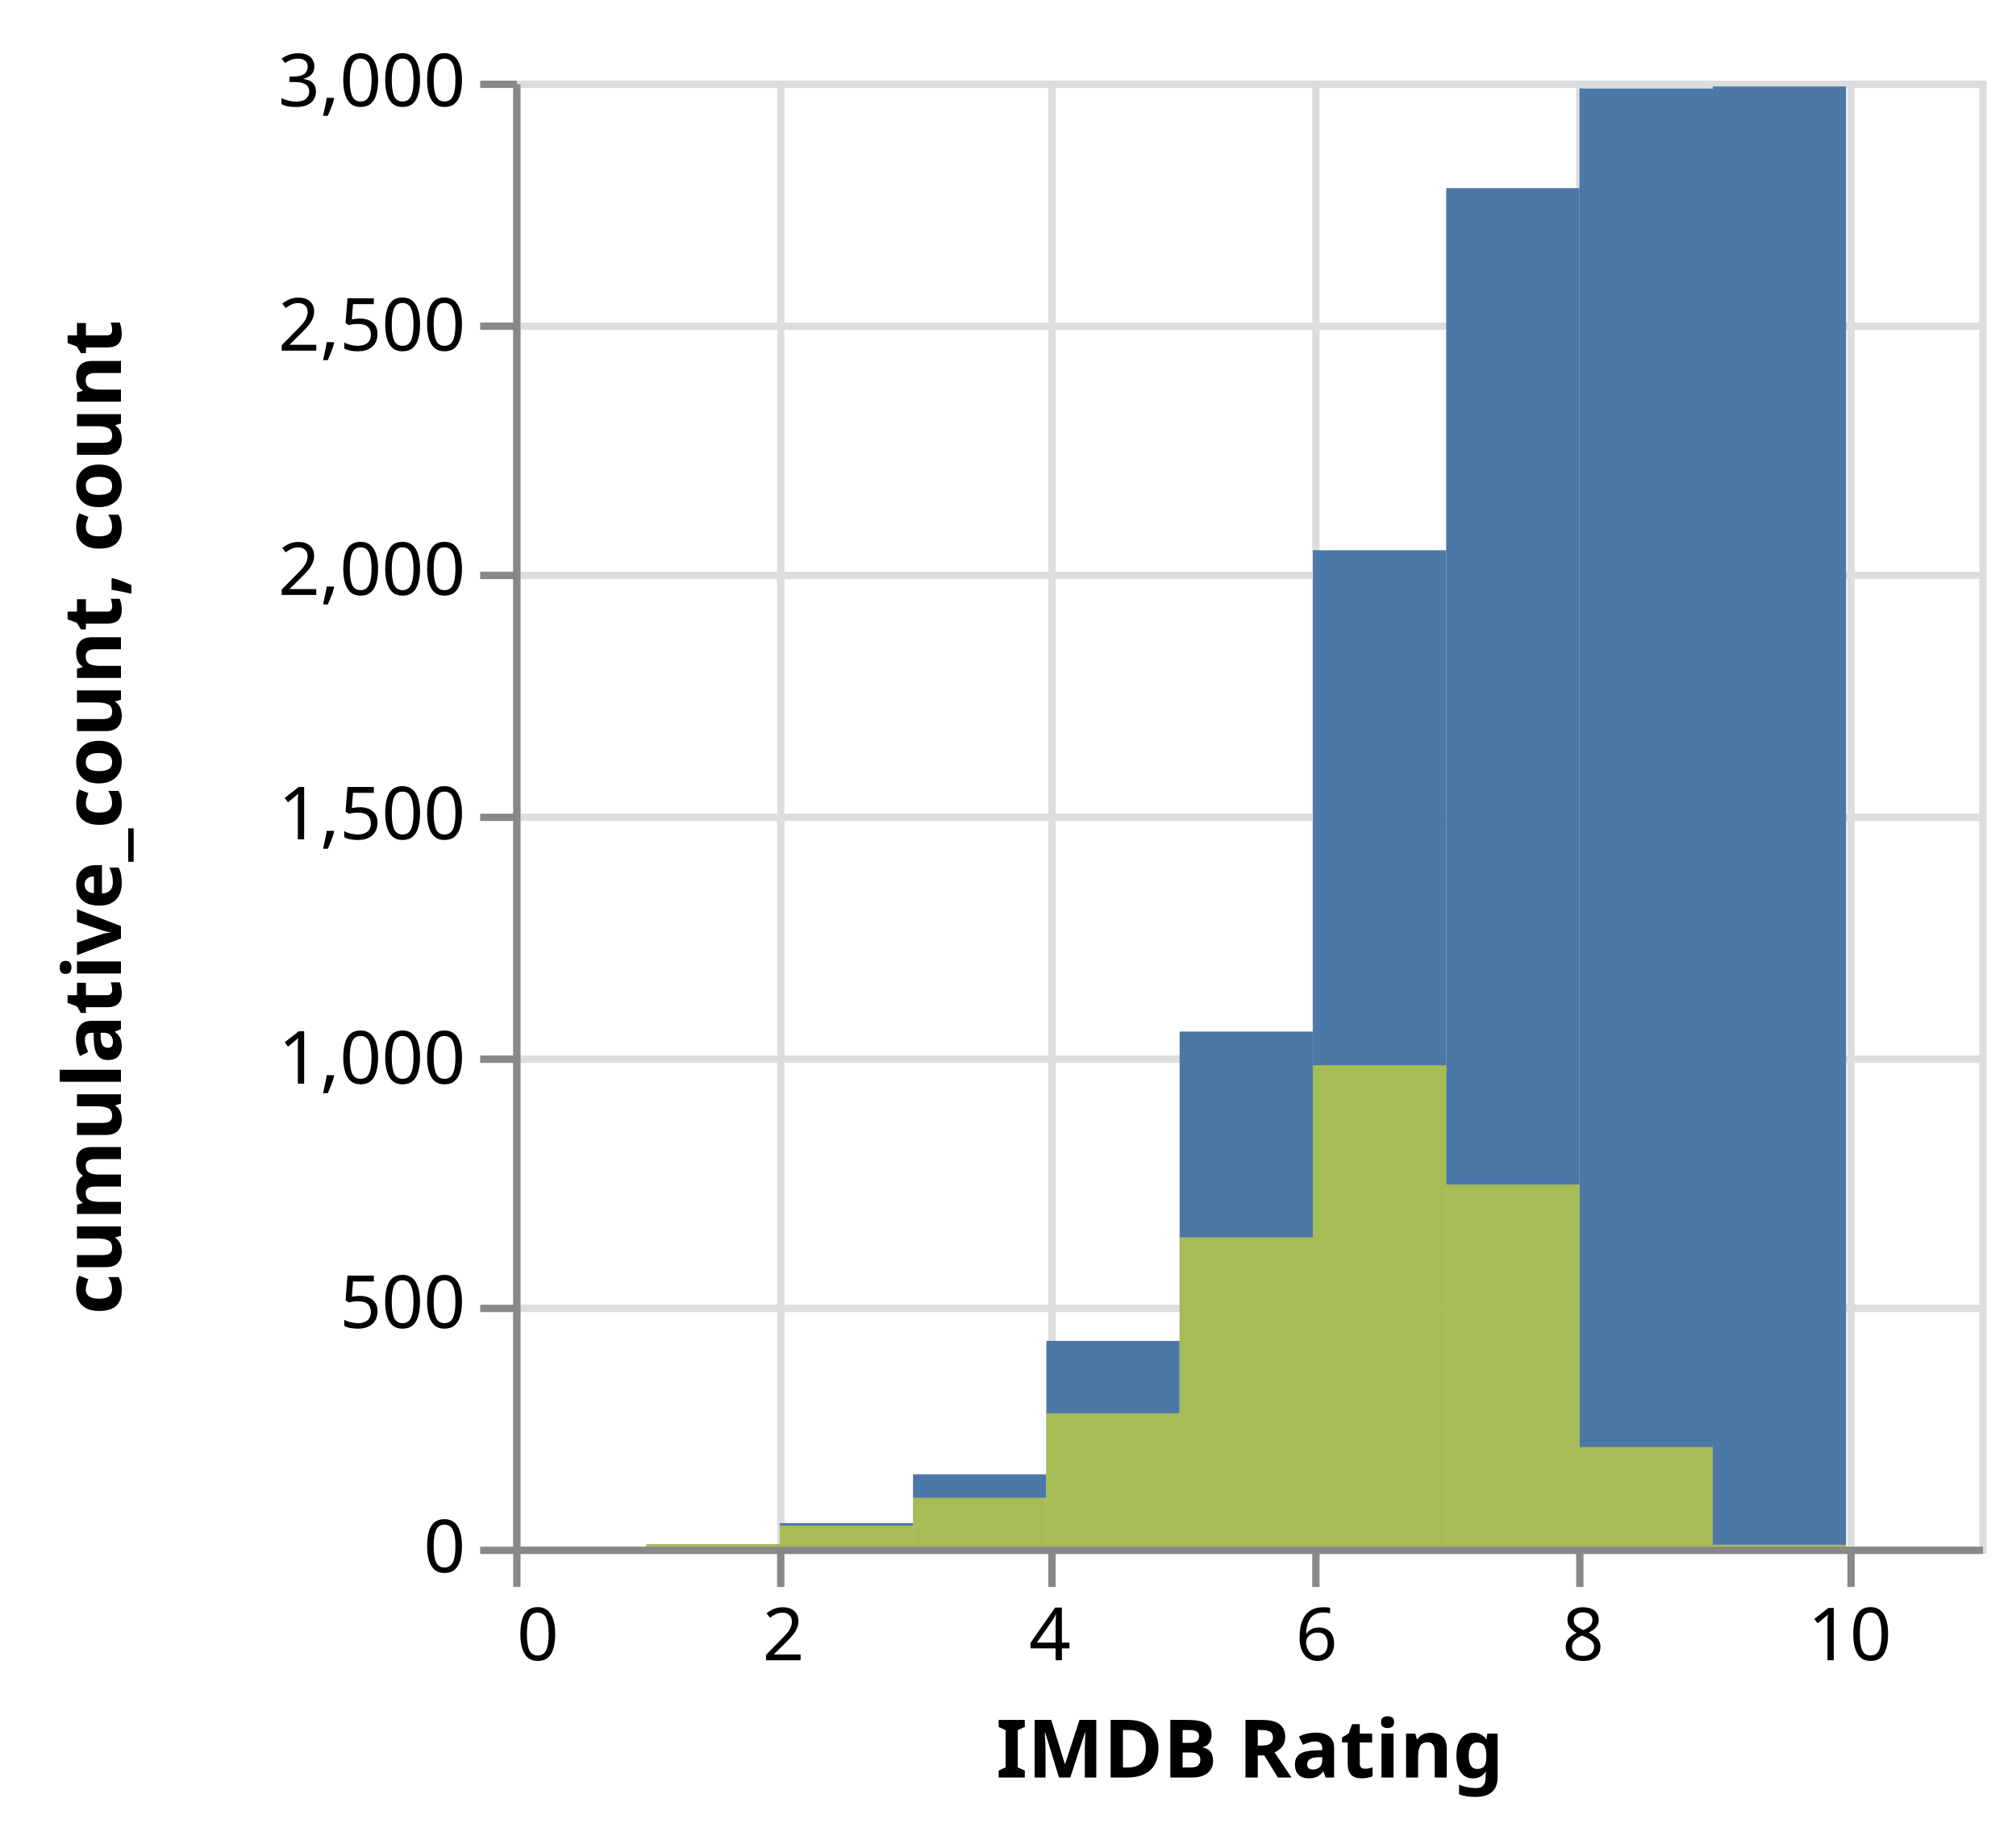
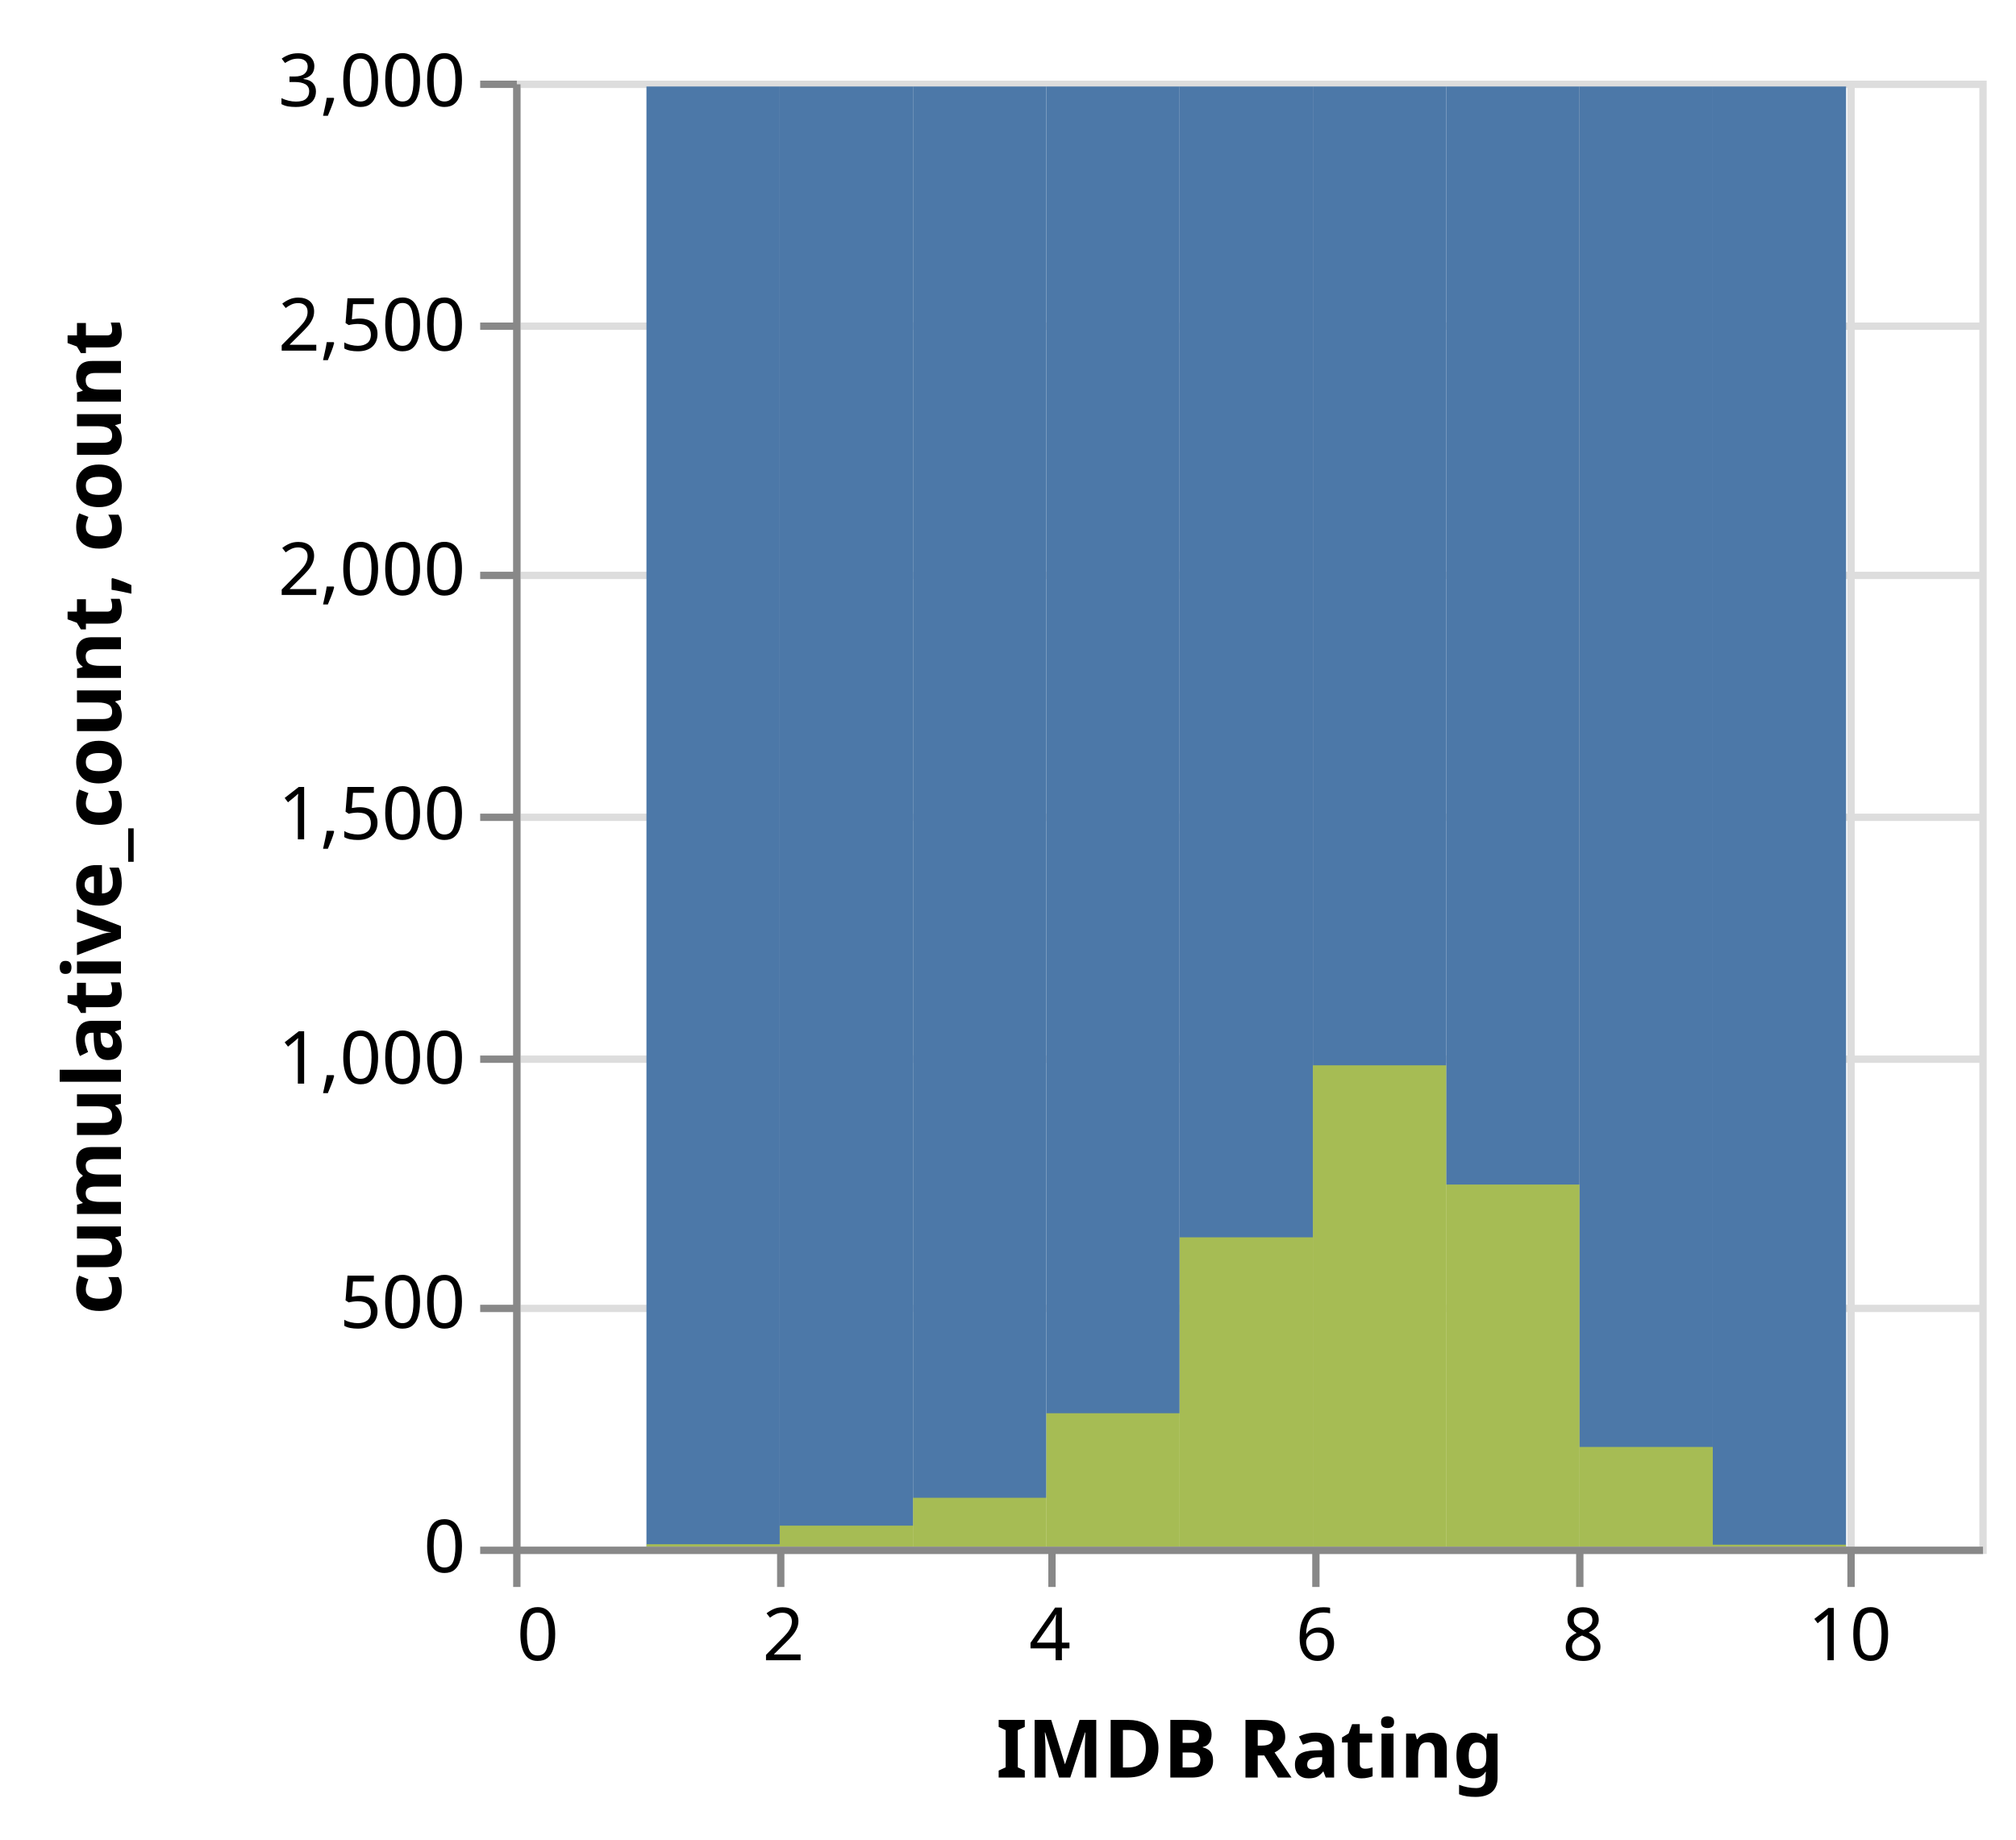
<svg xmlns="http://www.w3.org/2000/svg" class="marks" width="275" height="251" viewBox="0 0 275 251" version="1.1">
  <g transform="translate(70,11)">
    <g class="mark-group role-frame root">
      <g transform="translate(0,0)">
        <path class="background" d="M0.5,0.5h200v200h-200Z" style="fill: none; stroke: #ddd;" />
        <g>
          <g class="mark-group role-axis">
            <g transform="translate(0.5,200.5)">
              <path class="background" d="M0,0h0v0h0Z" style="pointer-events: none; fill: none;" />
              <g>
                <g class="mark-rule role-axis-grid" style="pointer-events: none;">
                  <line transform="translate(0,-200)" x2="0" y2="200" style="fill: none; stroke: #ddd; stroke-width: 1; opacity: 1;" />
                  <line transform="translate(36,-200)" x2="0" y2="200" style="fill: none; stroke: #ddd; stroke-width: 1; opacity: 1;" />
                  <line transform="translate(73,-200)" x2="0" y2="200" style="fill: none; stroke: #ddd; stroke-width: 1; opacity: 1;" />
                  <line transform="translate(109,-200)" x2="0" y2="200" style="fill: none; stroke: #ddd; stroke-width: 1; opacity: 1;" />
                  <line transform="translate(145,-200)" x2="0" y2="200" style="fill: none; stroke: #ddd; stroke-width: 1; opacity: 1;" />
                  <line transform="translate(182,-200)" x2="0" y2="200" style="fill: none; stroke: #ddd; stroke-width: 1; opacity: 1;" />
                </g>
              </g>
            </g>
          </g>
          <g class="mark-group role-axis">
            <g transform="translate(0.5,0.5)">
              <path class="background" d="M0,0h0v0h0Z" style="pointer-events: none; fill: none;" />
              <g>
                <g class="mark-rule role-axis-grid" style="pointer-events: none;">
                  <line transform="translate(0,200)" x2="200" y2="0" style="fill: none; stroke: #ddd; stroke-width: 1; opacity: 1;" />
                  <line transform="translate(0,167)" x2="200" y2="0" style="fill: none; stroke: #ddd; stroke-width: 1; opacity: 1;" />
                  <line transform="translate(0,133)" x2="200" y2="0" style="fill: none; stroke: #ddd; stroke-width: 1; opacity: 1;" />
                  <line transform="translate(0,100)" x2="200" y2="0" style="fill: none; stroke: #ddd; stroke-width: 1; opacity: 1;" />
                  <line transform="translate(0,67)" x2="200" y2="0" style="fill: none; stroke: #ddd; stroke-width: 1; opacity: 1;" />
                  <line transform="translate(0,33)" x2="200" y2="0" style="fill: none; stroke: #ddd; stroke-width: 1; opacity: 1;" />
                  <line transform="translate(0,0)" x2="200" y2="0" style="fill: none; stroke: #ddd; stroke-width: 1; opacity: 1;" />
                </g>
              </g>
            </g>
          </g>
          <g class="mark-rect role-mark layer_0_marks">
-             <path d="M109.091,64.067h18.182v135.933h-18.182Z" style="fill: #4c78a8;" />
-             <path d="M54.545,190.133h18.182v9.867h-18.182Z" style="fill: #4c78a8;" />
-             <path d="M127.273,14.667h18.182v185.333h-18.182Z" style="fill: #4c78a8;" />
-             <path d="M90.909,129.733h18.182v70.267h-18.182Z" style="fill: #4c78a8;" />
-             <path d="M145.455,1.067h18.182v198.933h-18.182Z" style="fill: #4c78a8;" />
-             <path d="M36.364,196.8h18.182v3.2h-18.182Z" style="fill: #4c78a8;" />
-             <path d="M72.727,171.933h18.182v28.067h-18.182Z" style="fill: #4c78a8;" />
+             <path d="M109.091,0.8h18.182v199.2h-18.182Z" style="fill: #4c78a8;" />
+             <path d="M54.545,0.8h18.182v199.2h-18.182Z" style="fill: #4c78a8;" />
+             <path d="M127.273,0.8h18.182v199.2h-18.182Z" style="fill: #4c78a8;" />
+             <path d="M90.909,0.8h18.182v199.2h-18.182Z" style="fill: #4c78a8;" />
+             <path d="M145.455,0.8h18.182v199.2h-18.182Z" style="fill: #4c78a8;" />
+             <path d="M36.364,0.8h18.182v199.2h-18.182Z" style="fill: #4c78a8;" />
+             <path d="M72.727,0.8h18.182v199.2h-18.182Z" style="fill: #4c78a8;" />
            <path d="M163.636,0.8h18.182v199.2h-18.182Z" style="fill: #4c78a8;" />
-             <path d="M18.182,199.667h18.182v0.333h-18.182Z" style="fill: #4c78a8;" />
+             <path d="M18.182,0.8h18.182v199.2h-18.182Z" style="fill: #4c78a8;" />
          </g>
          <g class="mark-rect role-mark layer_1_marks">
            <path d="M109.091,134.333h18.182v65.667h-18.182Z" style="fill: yellow; opacity: 0.5;" />
            <path d="M54.545,193.333h18.182v6.667h-18.182Z" style="fill: yellow; opacity: 0.5;" />
            <path d="M127.273,150.6h18.182v49.4h-18.182Z" style="fill: yellow; opacity: 0.5;" />
            <path d="M90.909,157.8h18.182v42.2h-18.182Z" style="fill: yellow; opacity: 0.5;" />
            <path d="M145.455,186.4h18.182v13.6h-18.182Z" style="fill: yellow; opacity: 0.5;" />
            <path d="M36.364,197.133h18.182v2.867h-18.182Z" style="fill: yellow; opacity: 0.5;" />
            <path d="M72.727,181.8h18.182v18.2h-18.182Z" style="fill: yellow; opacity: 0.5;" />
            <path d="M163.636,199.733h18.182v0.267h-18.182Z" style="fill: yellow; opacity: 0.5;" />
            <path d="M18.182,199.667h18.182v0.333h-18.182Z" style="fill: yellow; opacity: 0.5;" />
          </g>
          <g class="mark-group role-axis">
            <g transform="translate(0.5,200.5)">
              <path class="background" d="M0,0h0v0h0Z" style="pointer-events: none; fill: none;" />
              <g>
                <g class="mark-rule role-axis-tick" style="pointer-events: none;">
                  <line transform="translate(0,0)" x2="0" y2="5" style="fill: none; stroke: #888; stroke-width: 1; opacity: 1;" />
                  <line transform="translate(36,0)" x2="0" y2="5" style="fill: none; stroke: #888; stroke-width: 1; opacity: 1;" />
                  <line transform="translate(73,0)" x2="0" y2="5" style="fill: none; stroke: #888; stroke-width: 1; opacity: 1;" />
                  <line transform="translate(109,0)" x2="0" y2="5" style="fill: none; stroke: #888; stroke-width: 1; opacity: 1;" />
                  <line transform="translate(145,0)" x2="0" y2="5" style="fill: none; stroke: #888; stroke-width: 1; opacity: 1;" />
                  <line transform="translate(182,0)" x2="0" y2="5" style="fill: none; stroke: #888; stroke-width: 1; opacity: 1;" />
                </g>
                <g class="mark-text role-axis-label" style="pointer-events: none;">
                  <text text-anchor="start" transform="translate(0,15)" style="font-family: sans-serif; font-size: 10px; fill: #000; opacity: 1;">0</text>
                  <text text-anchor="middle" transform="translate(36.36364,15)" style="font-family: sans-serif; font-size: 10px; fill: #000; opacity: 1;">2</text>
                  <text text-anchor="middle" transform="translate(72.72727,15)" style="font-family: sans-serif; font-size: 10px; fill: #000; opacity: 1;">4</text>
                  <text text-anchor="middle" transform="translate(109.0909,15)" style="font-family: sans-serif; font-size: 10px; fill: #000; opacity: 1;">6</text>
                  <text text-anchor="middle" transform="translate(145.4545,15)" style="font-family: sans-serif; font-size: 10px; fill: #000; opacity: 1;">8</text>
                  <text text-anchor="middle" transform="translate(181.8182,15)" style="font-family: sans-serif; font-size: 10px; fill: #000; opacity: 1;">10</text>
                </g>
                <g class="mark-rule role-axis-domain" style="pointer-events: none;">
                  <line transform="translate(0,0)" x2="200" y2="0" style="fill: none; stroke: #888; stroke-width: 1; opacity: 1;" />
                </g>
                <g class="mark-text role-axis-title" style="pointer-events: none;">
                  <text text-anchor="middle" transform="translate(100,31)" style="font-family: sans-serif; font-size: 11px; font-weight: bold; fill: #000; opacity: 1;">IMDB Rating</text>
                </g>
              </g>
            </g>
          </g>
          <g class="mark-group role-axis">
            <g transform="translate(0.5,0.5)">
              <path class="background" d="M0,0h0v0h0Z" style="pointer-events: none; fill: none;" />
              <g>
                <g class="mark-rule role-axis-tick" style="pointer-events: none;">
                  <line transform="translate(0,200)" x2="-5" y2="0" style="fill: none; stroke: #888; stroke-width: 1; opacity: 1;" />
                  <line transform="translate(0,167)" x2="-5" y2="0" style="fill: none; stroke: #888; stroke-width: 1; opacity: 1;" />
                  <line transform="translate(0,133)" x2="-5" y2="0" style="fill: none; stroke: #888; stroke-width: 1; opacity: 1;" />
                  <line transform="translate(0,100)" x2="-5" y2="0" style="fill: none; stroke: #888; stroke-width: 1; opacity: 1;" />
                  <line transform="translate(0,67)" x2="-5" y2="0" style="fill: none; stroke: #888; stroke-width: 1; opacity: 1;" />
                  <line transform="translate(0,33)" x2="-5" y2="0" style="fill: none; stroke: #888; stroke-width: 1; opacity: 1;" />
                  <line transform="translate(0,0)" x2="-5" y2="0" style="fill: none; stroke: #888; stroke-width: 1; opacity: 1;" />
                </g>
                <g class="mark-text role-axis-label" style="pointer-events: none;">
                  <text text-anchor="end" transform="translate(-7,203)" style="font-family: sans-serif; font-size: 10px; fill: #000; opacity: 1;">0</text>
                  <text text-anchor="end" transform="translate(-7,169.6667)" style="font-family: sans-serif; font-size: 10px; fill: #000; opacity: 1;">500</text>
                  <text text-anchor="end" transform="translate(-7,136.3333)" style="font-family: sans-serif; font-size: 10px; fill: #000; opacity: 1;">1,000</text>
                  <text text-anchor="end" transform="translate(-7,103)" style="font-family: sans-serif; font-size: 10px; fill: #000; opacity: 1;">1,500</text>
                  <text text-anchor="end" transform="translate(-7,69.66667)" style="font-family: sans-serif; font-size: 10px; fill: #000; opacity: 1;">2,000</text>
                  <text text-anchor="end" transform="translate(-7,36.33333)" style="font-family: sans-serif; font-size: 10px; fill: #000; opacity: 1;">2,500</text>
                  <text text-anchor="end" transform="translate(-7,3)" style="font-family: sans-serif; font-size: 10px; fill: #000; opacity: 1;">3,000</text>
                </g>
                <g class="mark-rule role-axis-domain" style="pointer-events: none;">
                  <line transform="translate(0,200)" x2="0" y2="-200" style="fill: none; stroke: #888; stroke-width: 1; opacity: 1;" />
                </g>
                <g class="mark-text role-axis-title" style="pointer-events: none;">
                  <text text-anchor="middle" transform="translate(-52,100) rotate(-90) translate(0,-2)" style="font-family: sans-serif; font-size: 11px; font-weight: bold; fill: #000; opacity: 1;">cumulative_count, count</text>
                </g>
              </g>
            </g>
          </g>
        </g>
      </g>
    </g>
  </g>
</svg>
